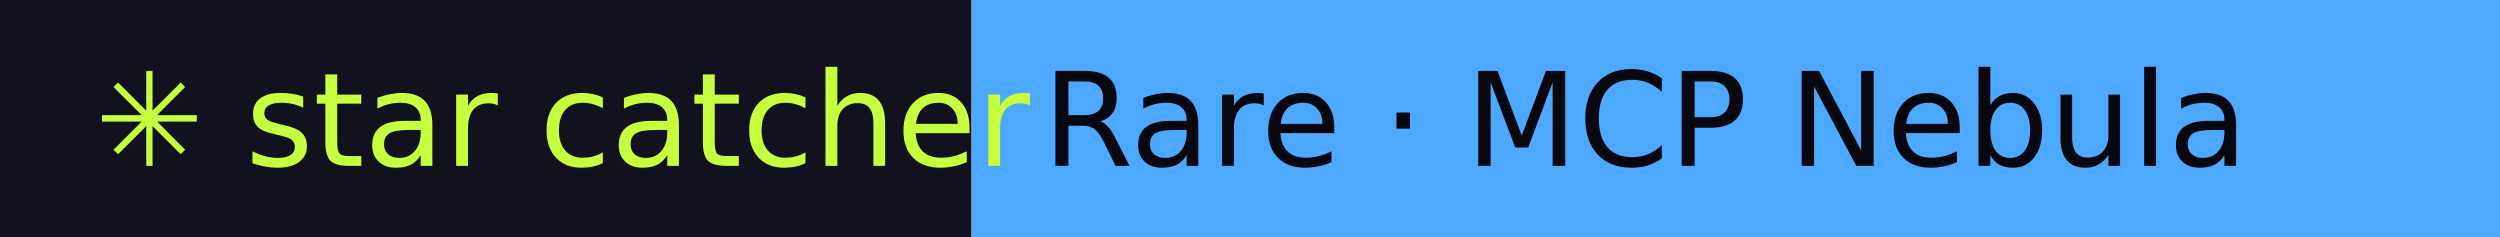
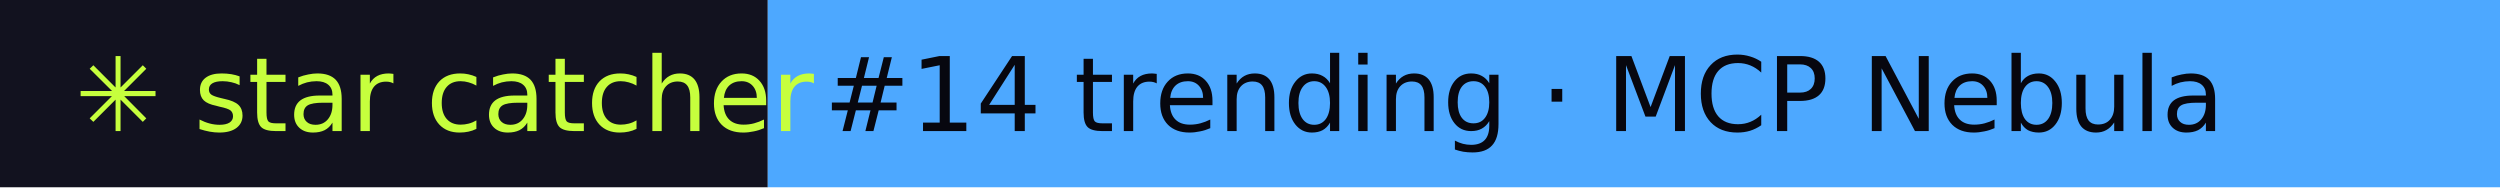
- <svg xmlns="http://www.w3.org/2000/svg" width="211" height="20" role="img" aria-label="star catcher: Rare · MCP Nebula">
+ <svg xmlns="http://www.w3.org/2000/svg" width="267" height="20" role="img" aria-label="star catcher: #14 trending · MCP Nebula">
  <rect width="82" height="20" fill="#12121F" />
-   <rect x="82" width="129" height="20" fill="#4DA8FF" />
+   <rect x="82" width="185" height="20" fill="#4DA8FF" />
  <g font-family="Verdana,DejaVu Sans,sans-serif" font-size="11">
    <text x="8" y="14" fill="#C6FF3D">✳ star catcher</text>
-     <text x="88" y="14" fill="#07070F">Rare · MCP Nebula</text>
+     <text x="88" y="14" fill="#07070F">#14 trending · MCP Nebula</text>
  </g>
</svg>
